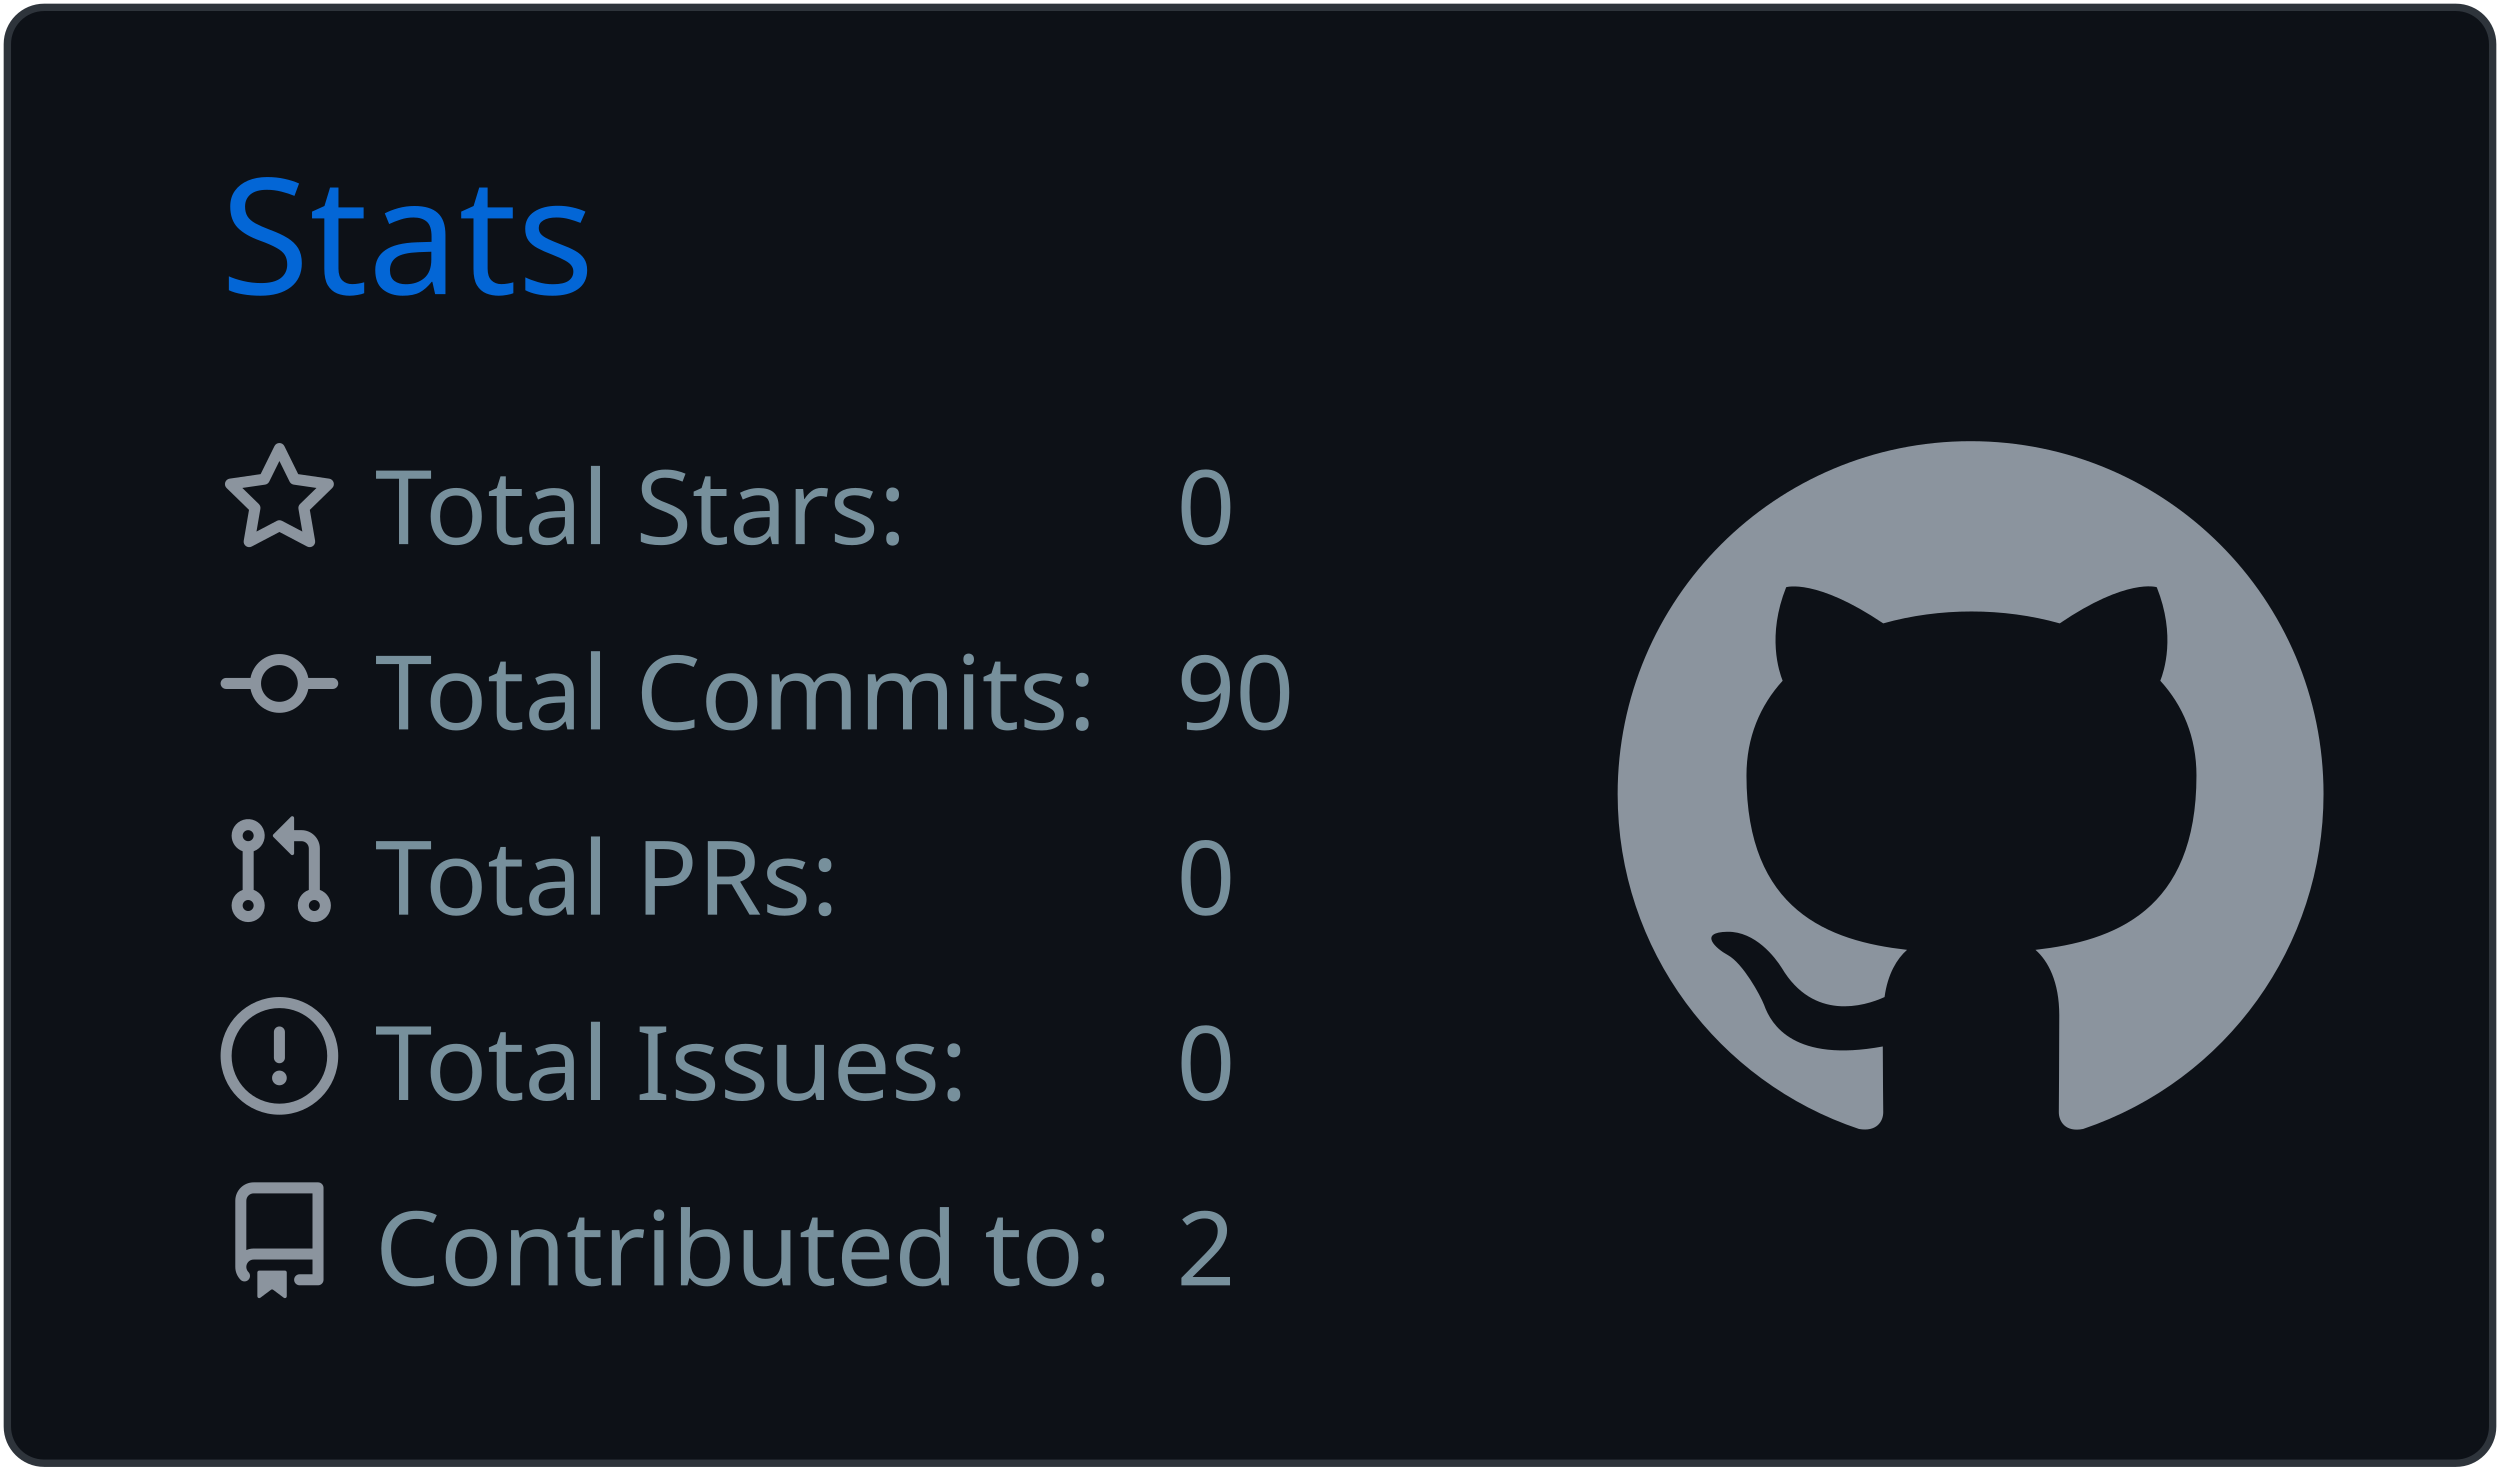
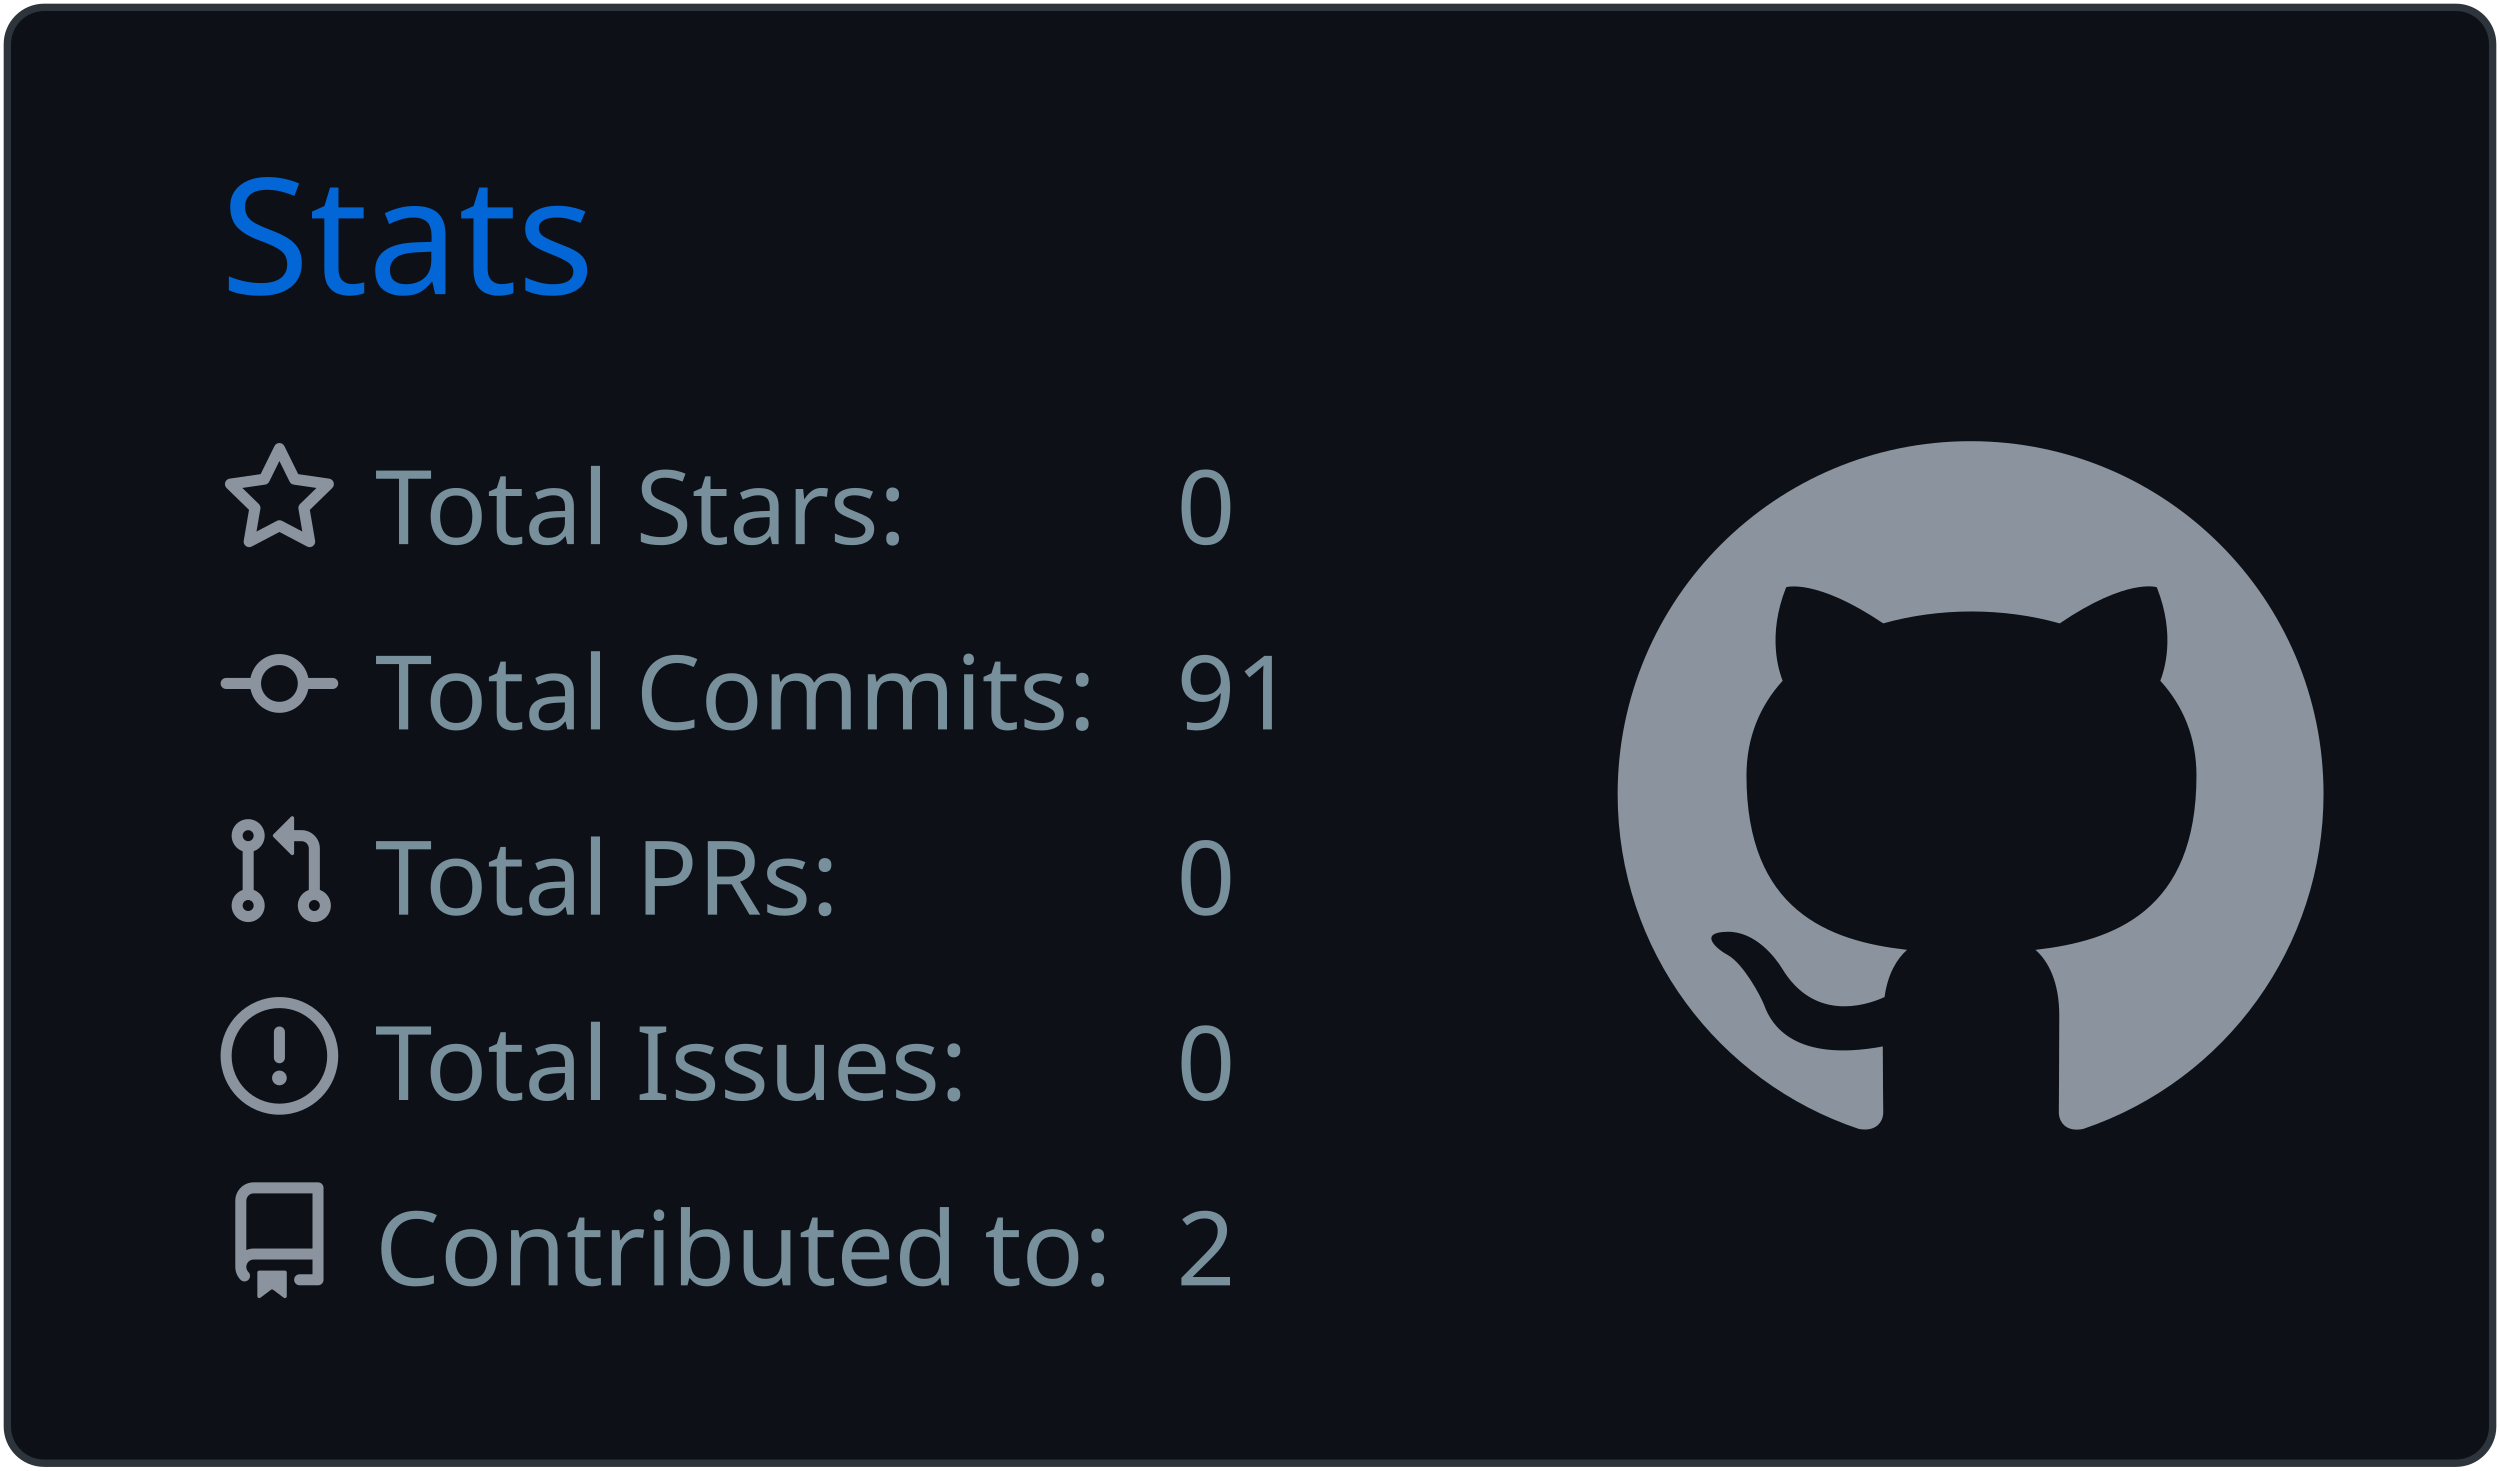
<svg xmlns="http://www.w3.org/2000/svg" width="340" height="200" viewBox="0 0 340 200">
  <style>* {
          font-family: 'Segoe UI', Ubuntu, "Helvetica Neue", Sans-Serif
        }</style>
  <g class="gpsc-root">
    <rect x="1" y="1" rx="5" ry="5" height="99%" width="99.412%" stroke="#2e343b" stroke-width="1" fill="#0d1117" stroke-opacity="1" />
    <text x="30" y="40" class="gpsc-item" style="--gpsc-i: 0; font-size: 22px; fill: #0366d6;">Stats</text>
    <g transform="translate(0,40)">
      <g transform="translate(30,20)">
        <g class="gpsc-item" style="--gpsc-i: 0;">
          <g transform="translate(0,0)" width="14" height="14" fill="#8b949e">
            <path fill-rule="evenodd" d="M8 .25a.75.75 0 01.673.418l1.882 3.815 4.21.612a.75.75 0 01.416 1.279l-3.046 2.97.719 4.192a.75.75 0 01-1.088.791L8 12.347l-3.766 1.98a.75.75 0 01-1.088-.79l.72-4.194L.818 6.374a.75.75 0 01.416-1.28l4.21-.611L7.327.668A.75.75 0 018 .25zm0 2.445L6.615 5.5a.75.75 0 01-.564.41l-3.097.45 2.24 2.184a.75.75 0 01.216.664l-.528 3.084 2.769-1.456a.75.75 0 01.698 0l2.77 1.456-.53-3.084a.75.75 0 01.216-.664l2.24-2.183-3.096-.45a.75.75 0 01-.564-.41L8 2.694v.001z" />
          </g>
        </g>
        <g class="gpsc-item" style="--gpsc-i: 1;">
          <g transform="translate(0,25.2)" width="14" height="14" fill="#8b949e">
            <path fill-rule="evenodd" d="M10.5 7.75a2.5 2.5 0 11-5 0 2.5 2.5 0 015 0zm1.43.75a4.002 4.002 0 01-7.86 0H.75a.75.75 0 110-1.5h3.32a4.001 4.001 0 017.86 0h3.32a.75.75 0 110 1.5h-3.32z" />
          </g>
        </g>
        <g class="gpsc-item" style="--gpsc-i: 2;">
          <g transform="translate(0,50.4)" width="14" height="14" fill="#8b949e">
            <path fill-rule="evenodd" d="M7.177 3.073L9.573.677A.25.25 0 0110 .854v4.792a.25.25 0 01-.427.177L7.177 3.427a.25.25 0 010-.354zM3.75 2.5a.75.75 0 100 1.5.75.75 0 000-1.5zm-2.25.75a2.25 2.25 0 113 2.122v5.256a2.251 2.251 0 11-1.5 0V5.372A2.25 2.25 0 011.5 3.25zM11 2.5h-1V4h1a1 1 0 011 1v5.628a2.251 2.251 0 101.5 0V5A2.5 2.5 0 0011 2.5zm1 10.25a.75.75 0 111.5 0 .75.75 0 01-1.5 0zM3.75 12a.75.75 0 100 1.5.75.75 0 000-1.5z" />
          </g>
        </g>
        <g class="gpsc-item" style="--gpsc-i: 3;">
          <g transform="translate(0,75.6)" width="14" height="14" fill="#8b949e">
            <path fill-rule="evenodd" d="M8 1.5a6.5 6.5 0 100 13 6.5 6.5 0 000-13zM0 8a8 8 0 1116 0A8 8 0 010 8zm9 3a1 1 0 11-2 0 1 1 0 012 0zm-.25-6.25a.75.75 0 00-1.5 0v3.5a.75.75 0 001.5 0v-3.5z" />
          </g>
        </g>
        <g class="gpsc-item" style="--gpsc-i: 4;">
          <g transform="translate(0,100.8)" width="14" height="14" fill="#8b949e">
            <path fill-rule="evenodd" d="M2 2.5A2.5 2.5 0 014.5 0h8.75a.75.75 0 01.75.75v12.5a.75.75 0 01-.75.75h-2.5a.75.75 0 110-1.5h1.75v-2h-8a1 1 0 00-.714 1.7.75.75 0 01-1.072 1.05A2.495 2.495 0 012 11.5v-9zm10.5-1V9h-8c-.356 0-.694.074-1 .208V2.5a1 1 0 011-1h8zM5 12.25v3.25a.25.25 0 00.4.2l1.45-1.087a.25.25 0 01.3 0L8.6 15.7a.25.25 0 00.4-.2v-3.25a.25.25 0 00-.25-.25h-3.5a.25.25 0 00-.25.25z" />
          </g>
        </g>
        <text x="21" y="14" class="gpsc-item" style="--gpsc-i: 0; fill: #77909c; font-size: 14px;">Total Stars:</text>
        <text x="21" y="39.2" class="gpsc-item" style="--gpsc-i: 1; fill: #77909c; font-size: 14px;">Total Commits:</text>
        <text x="21" y="64.4" class="gpsc-item" style="--gpsc-i: 2; fill: #77909c; font-size: 14px;">Total PRs:</text>
        <text x="21" y="89.6" class="gpsc-item" style="--gpsc-i: 3; fill: #77909c; font-size: 14px;">Total Issues:</text>
        <text x="21" y="114.8" class="gpsc-item" style="--gpsc-i: 4; fill: #77909c; font-size: 14px;">Contributed to:</text>
        <text x="130" y="14" class="gpsc-item" style="--gpsc-i: 0; fill: #77909c; font-size: 14px;">0</text>
-         <text x="130" y="39.2" class="gpsc-item" style="--gpsc-i: 1; fill: #77909c; font-size: 14px;">90</text>
+         <text x="130" y="39.2" class="gpsc-item" style="--gpsc-i: 1; fill: #77909c; font-size: 14px;">91</text>
        <text x="130" y="64.4" class="gpsc-item" style="--gpsc-i: 2; fill: #77909c; font-size: 14px;">0</text>
        <text x="130" y="89.6" class="gpsc-item" style="--gpsc-i: 3; fill: #77909c; font-size: 14px;">0</text>
        <text x="130" y="114.8" class="gpsc-item" style="--gpsc-i: 4; fill: #77909c; font-size: 14px;">2</text>
      </g>
      <g transform="translate(220,20)">
        <g transform="scale(6)" style="fill: #8b949e;">
          <path fill-rule="evenodd" d="M8 0C3.58 0 0 3.58 0 8c0 3.54 2.29 6.53 5.47 7.59.4.07.55-.17.55-.38 0-.19-.01-.82-.01-1.49-2.01.37-2.53-.49-2.69-.94-.09-.23-.48-.94-.82-1.13-.28-.15-.68-.52-.01-.53.63-.01 1.08.58 1.23.82.72 1.21 1.87.87 2.33.66.07-.52.28-.87.51-1.07-1.78-.2-3.64-.89-3.64-3.95 0-.87.31-1.59.82-2.15-.08-.2-.36-1.02.08-2.12 0 0 .67-.21 2.2.82.64-.18 1.32-.27 2-.27.68 0 1.36.09 2 .27 1.53-1.04 2.2-.82 2.2-.82.44 1.1.16 1.92.08 2.12.51.56.82 1.27.82 2.15 0 3.07-1.87 3.75-3.65 3.95.29.25.54.73.54 1.48 0 1.07-.01 1.93-.01 2.2 0 .21.15.46.55.38A8.013 8.013 0 0016 8c0-4.42-3.58-8-8-8z" />
        </g>
      </g>
    </g>
  </g>
</svg>
